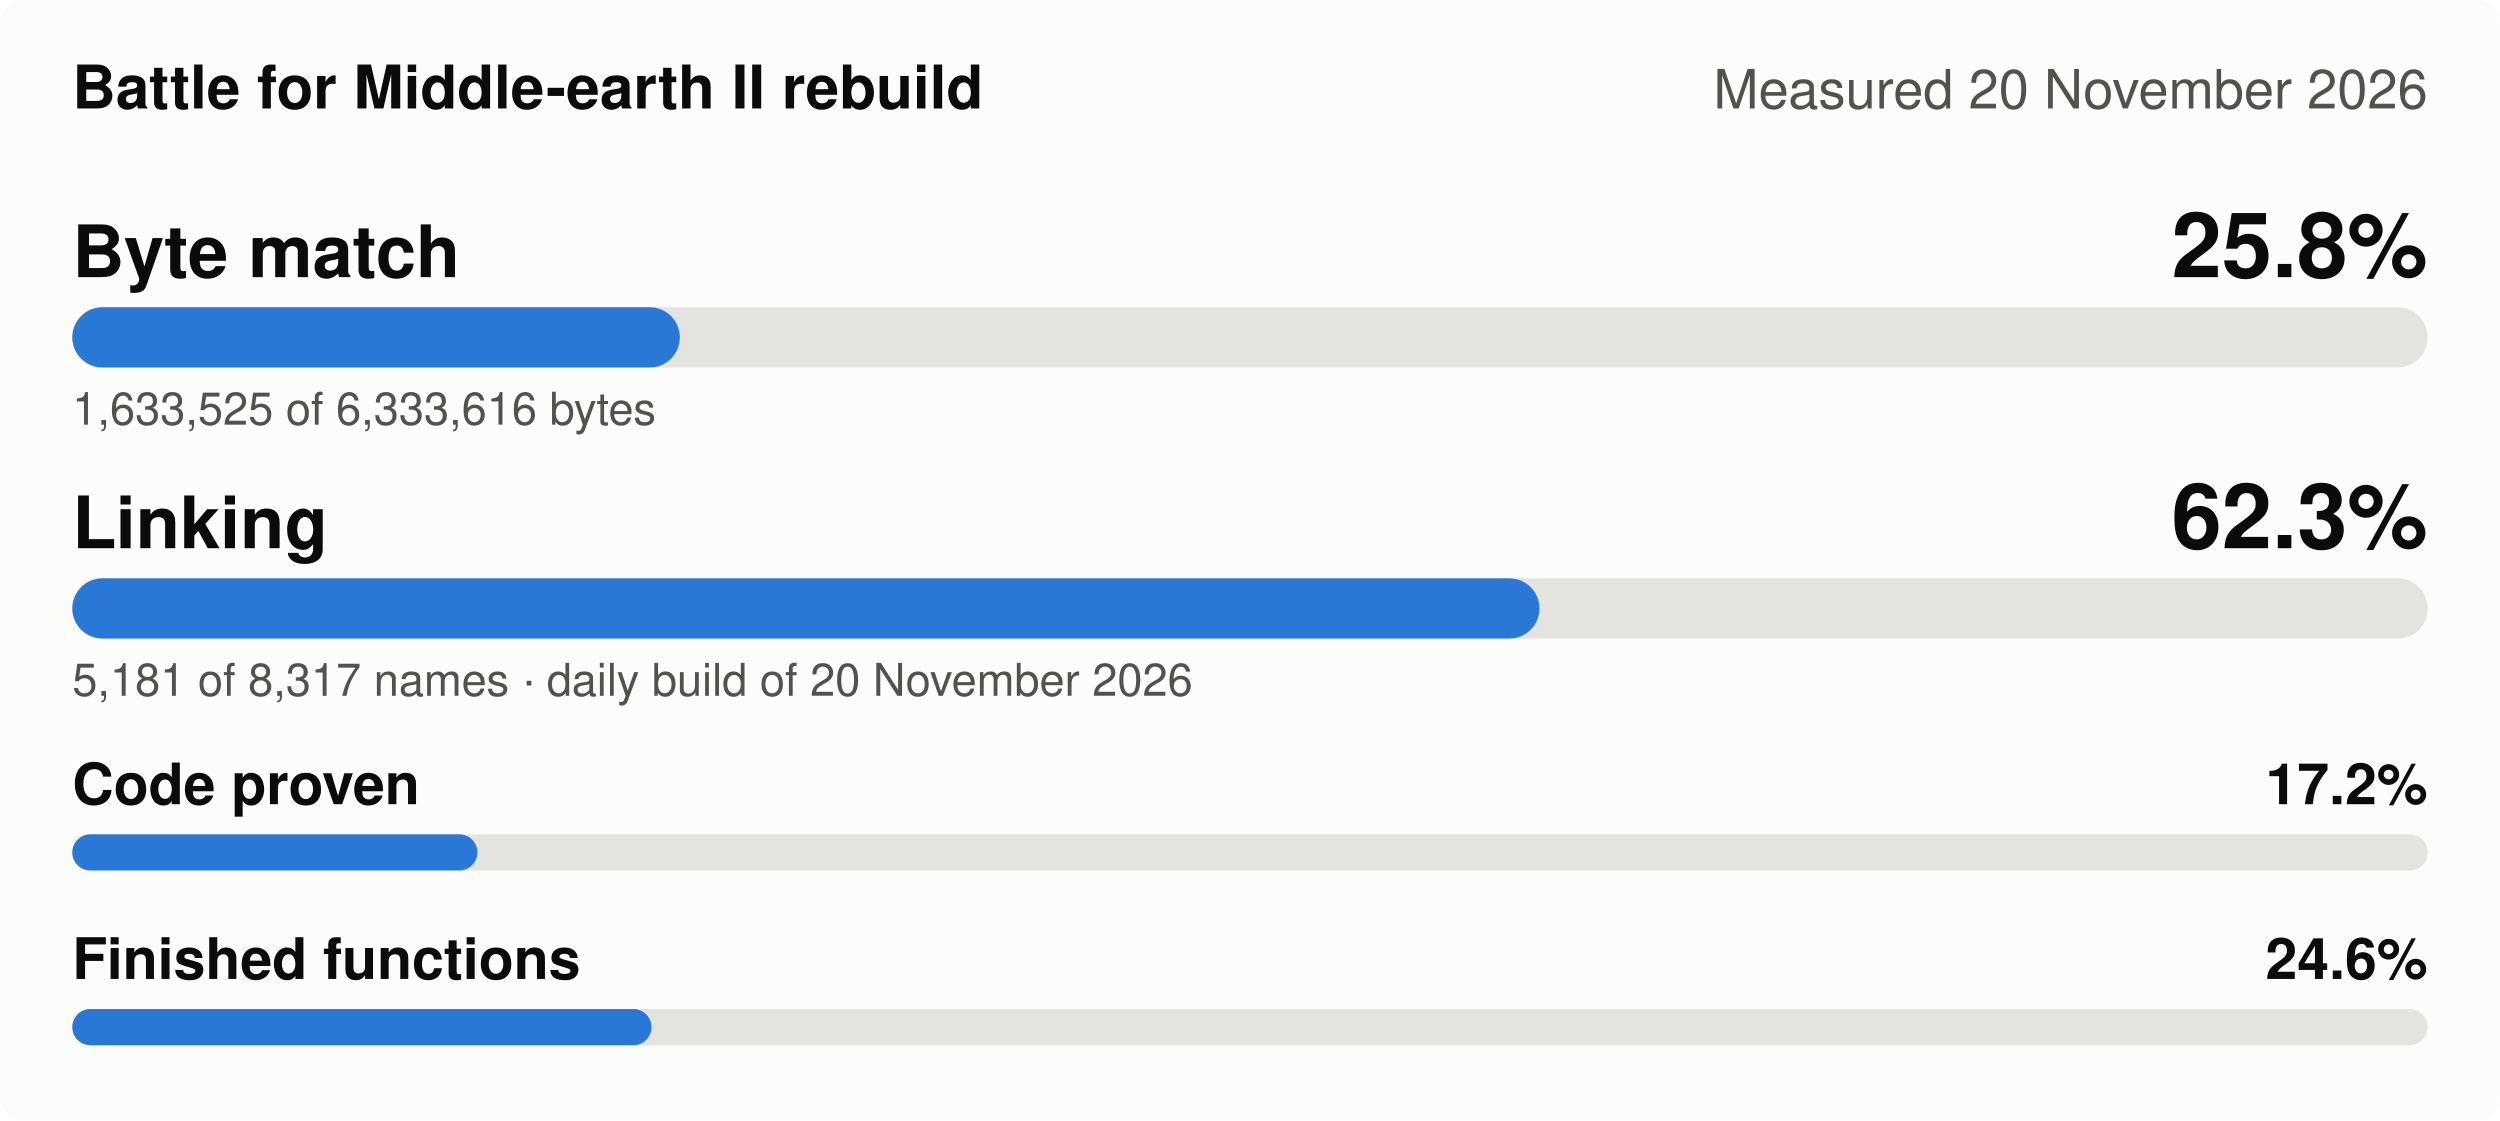
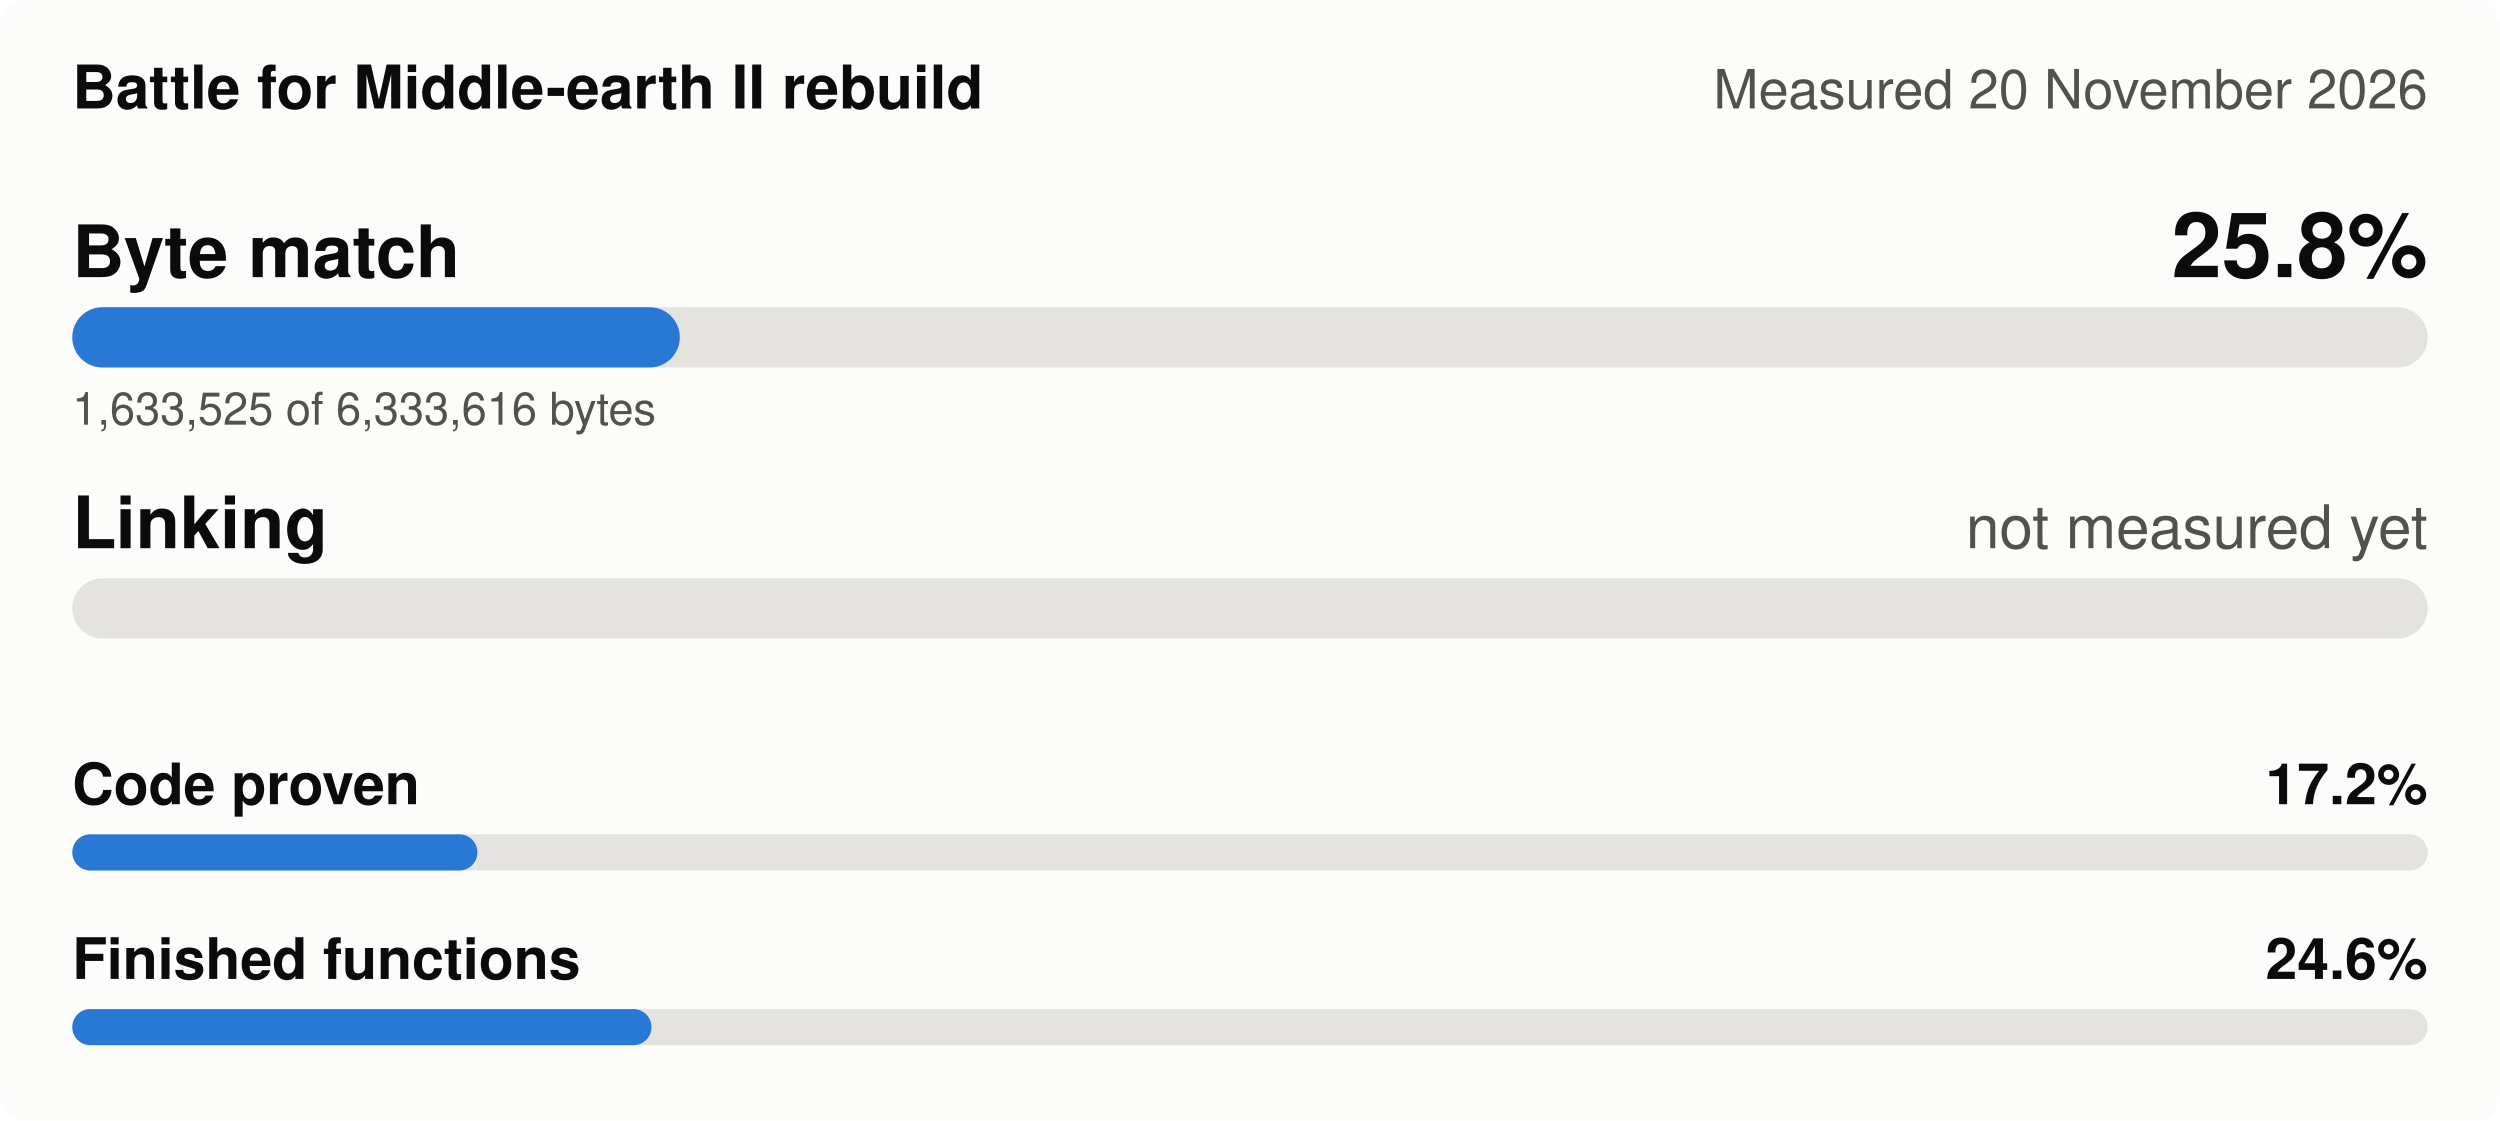
- <svg xmlns="http://www.w3.org/2000/svg" width="830" height="372" viewBox="0 0 830 372" role="img" aria-label="Battle for Middle-earth II rebuild, measured 20 November 2026: Byte match 25.8%, Linking 62.3%, Code proven 17.2%, Finished functions 24.6%">
+ <svg xmlns="http://www.w3.org/2000/svg" width="830" height="372" viewBox="0 0 830 372" role="img" aria-label="Battle for Middle-earth II rebuild, measured 20 November 2026: Byte match 25.8%, Linking not measured yet, Code proven 17.2%, Finished functions 24.6%">
  <style>
.bg{fill:#fcfcfb}.t1{fill:#0b0b0b}.t2{fill:#52514e}.track{fill:#e4e3df}.fill{fill:#2a78d6}
.grid{stroke:#e4e3df;stroke-width:1}.s1{stroke:#2a78d6}.s2{stroke:#eb6834}.s3{stroke:#1baf7a}.s4{stroke:#eda100}
.d1{fill:#2a78d6}.d2{fill:#eb6834}.d3{fill:#1baf7a}.d4{fill:#eda100}
@media (prefers-color-scheme: dark){.bg{fill:#1a1a19}.t1{fill:#f0efec}.t2{fill:#c3c2b7}.track{fill:#383835}
.fill{fill:#3987e5}.grid{stroke:#383835}.s1{stroke:#3987e5}.s2{stroke:#d95926}.s3{stroke:#199e70}.s4{stroke:#c98500}
.d1{fill:#3987e5}.d2{fill:#d95926}.d3{fill:#199e70}.d4{fill:#c98500}}
text{font-family:-apple-system,'Segoe UI',Helvetica,Arial,sans-serif}
</style>
  <rect class="bg" width="830" height="372" rx="8" />
  <text class="t1" x="24" y="36" font-size="20" font-weight="600">Battle for Middle-earth II rebuild</text>
  <text class="t2" x="806" y="36" font-size="18" text-anchor="end">Measured 20 November 2026</text>
  <text class="t1" x="24" y="92" font-size="24" font-weight="600">Byte match</text>
  <text class="t1" x="806" y="92" font-size="30" font-weight="600" text-anchor="end">25.8%</text>
  <rect class="track" x="24" y="102" width="782" height="20" rx="10" />
  <rect class="fill" x="24" y="102" width="201.7" height="20" rx="10" />
  <text class="t2" x="24" y="141" font-size="15">1,633,525 of 6,333,616 bytes</text>
  <text class="t1" x="24" y="182" font-size="24" font-weight="600">Linking</text>
-   <text class="t1" x="806" y="182" font-size="30" font-weight="600" text-anchor="end">62.3%</text>
+   <text class="t2" x="806" y="182" font-size="20" text-anchor="end">not measured yet</text>
  <rect class="track" x="24" y="192" width="782" height="20" rx="10" />
-   <rect class="fill" x="24" y="192" width="487.1" height="20" rx="10" />
-   <text class="t2" x="24" y="231" font-size="15">5,181 of 8,317 names · daily build of 20 November 2026</text>
  <text class="t1" x="24" y="267" font-size="19" font-weight="600">Code proven</text>
  <text class="t1" x="806" y="267" font-size="19" font-weight="600" text-anchor="end">17.2%</text>
  <rect class="track" x="24" y="277" width="782" height="12" rx="6" />
  <rect class="fill" x="24" y="277" width="134.5" height="12" rx="6" />
  <text class="t1" x="24" y="325" font-size="19" font-weight="600">Finished functions</text>
  <text class="t1" x="806" y="325" font-size="19" font-weight="600" text-anchor="end">24.6%</text>
  <rect class="track" x="24" y="335" width="782" height="12" rx="6" />
  <rect class="fill" x="24" y="335" width="192.3" height="12" rx="6" />
</svg>
